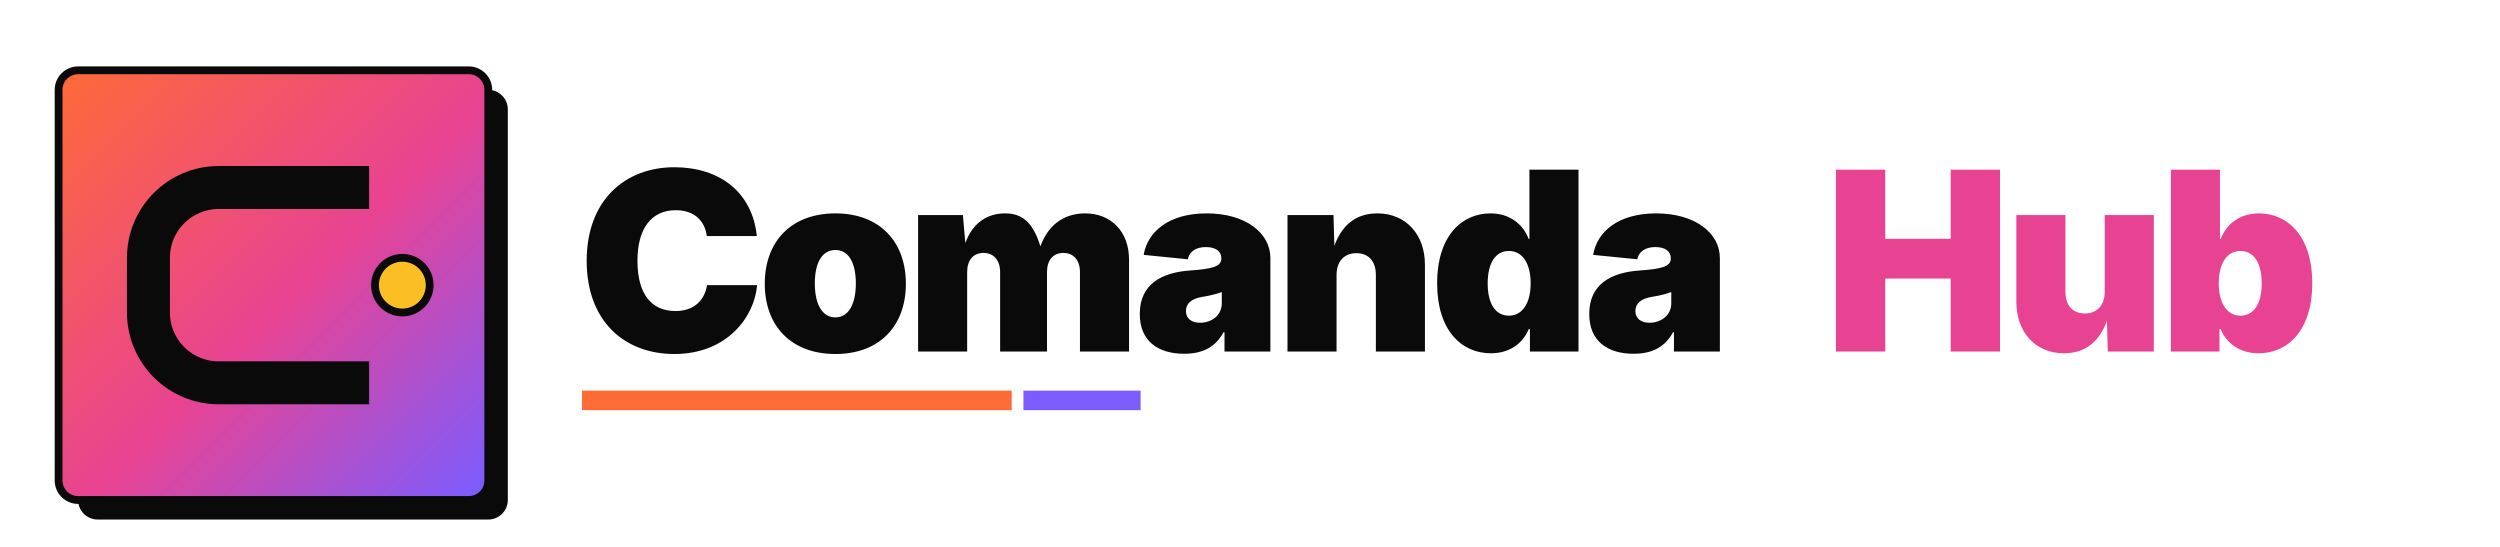
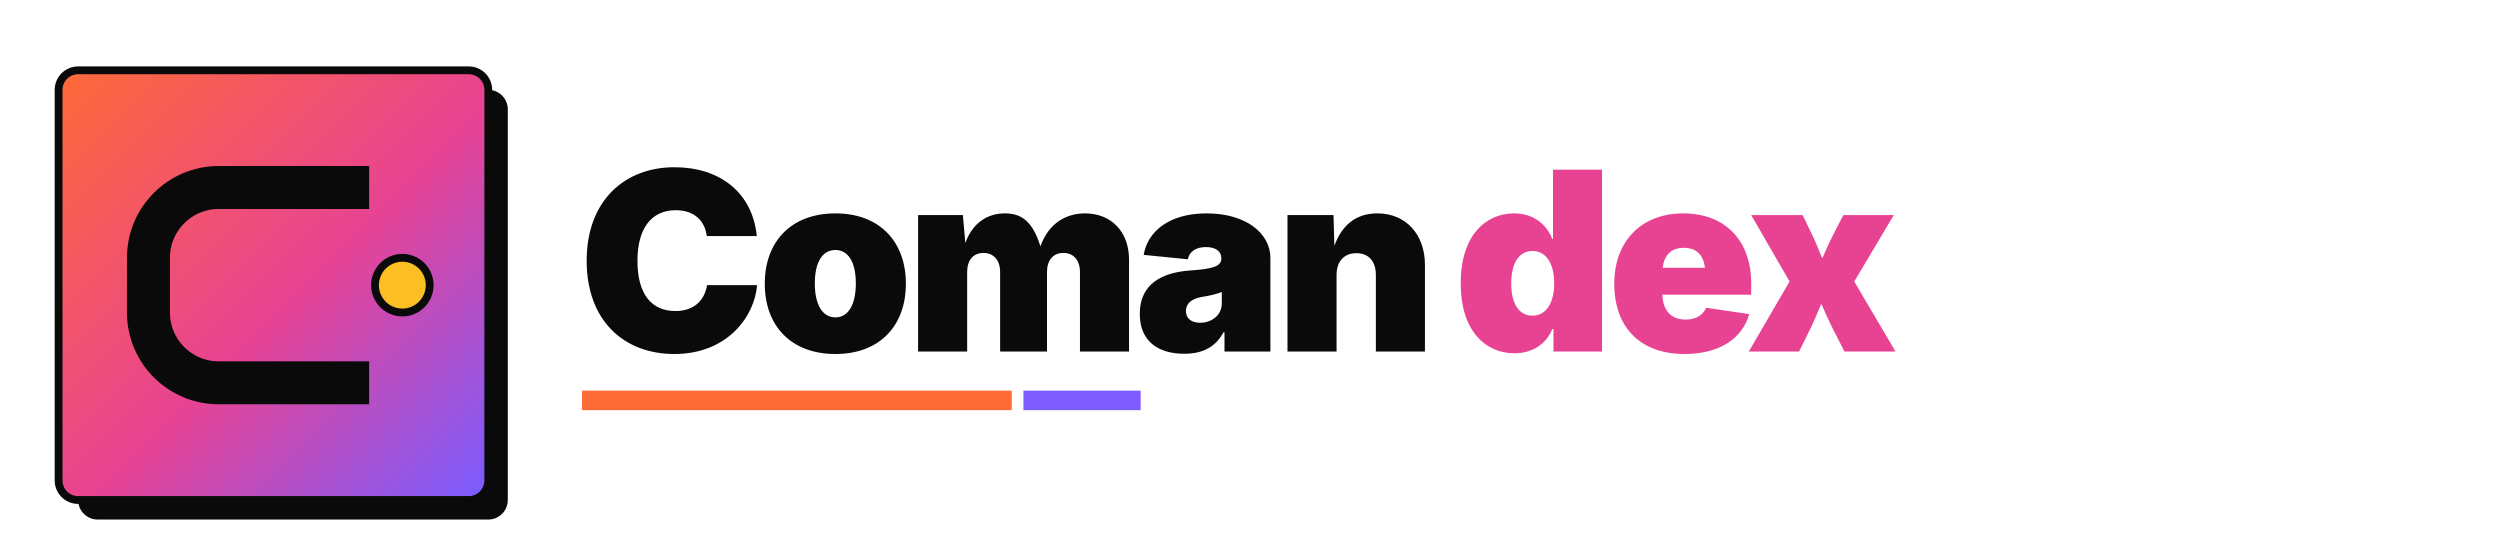
- <svg xmlns="http://www.w3.org/2000/svg" width="1280" height="280" viewBox="0 0 1280 280" fill="none" role="img" aria-labelledby="chTitle chDesc">
+ <svg xmlns="http://www.w3.org/2000/svg" width="1280" height="280" viewBox="0 0 1280 280" fill="none" role="img" aria-labelledby="cxTitle cxDesc">
  <defs>
-     <linearGradient id="chSunset" x1="30" y1="30" x2="250" y2="250" gradientUnits="userSpaceOnUse">
+     <linearGradient id="cxSunset" x1="30" y1="30" x2="250" y2="250" gradientUnits="userSpaceOnUse">
      <stop offset="0" stop-color="#ff6b35" />
      <stop offset="0.55" stop-color="#e84393" />
      <stop offset="1" stop-color="#7c5cff" />
    </linearGradient>
  </defs>
  <rect x="40" y="46" width="220" height="220" rx="10" fill="#0a0a0a" />
-   <rect x="30" y="36" width="220" height="220" rx="10" fill="url(#chSunset)" stroke="#0a0a0a" stroke-width="4" />
+   <rect x="30" y="36" width="220" height="220" rx="10" fill="url(#cxSunset)" stroke="#0a0a0a" stroke-width="4" />
  <path d="M178 96 H112 a36 36 0 0 0 -36 36 v28 a36 36 0 0 0 36 36 h66" stroke="#0a0a0a" stroke-width="22" stroke-linecap="square" fill="none" />
  <circle cx="206" cy="146" r="14" fill="#fbbf24" stroke="#0a0a0a" stroke-width="4" />
-   <text x="296" y="180" font-family="'Archivo Black', 'Archivo', 'Inter', sans-serif" font-size="128" font-weight="900" letter-spacing="-4" fill="#0a0a0a">Comanda</text>
-   <text x="934" y="180" font-family="'Archivo Black', 'Archivo', 'Inter', sans-serif" font-size="128" font-weight="900" letter-spacing="-4" fill="#e84393">Hub</text>
+   <text x="296" y="180" font-family="'Archivo Black', 'Archivo', 'Inter', sans-serif" font-size="128" font-weight="900" letter-spacing="-4" fill="#0a0a0a">Coman</text>
+   <text x="744" y="180" font-family="'Archivo Black', 'Archivo', 'Inter', sans-serif" font-size="128" font-weight="900" letter-spacing="-4" fill="#e84393">dex</text>
  <rect x="298" y="200" width="220" height="10" fill="#ff6b35" />
  <rect x="524" y="200" width="60" height="10" fill="#7c5cff" />
</svg>
